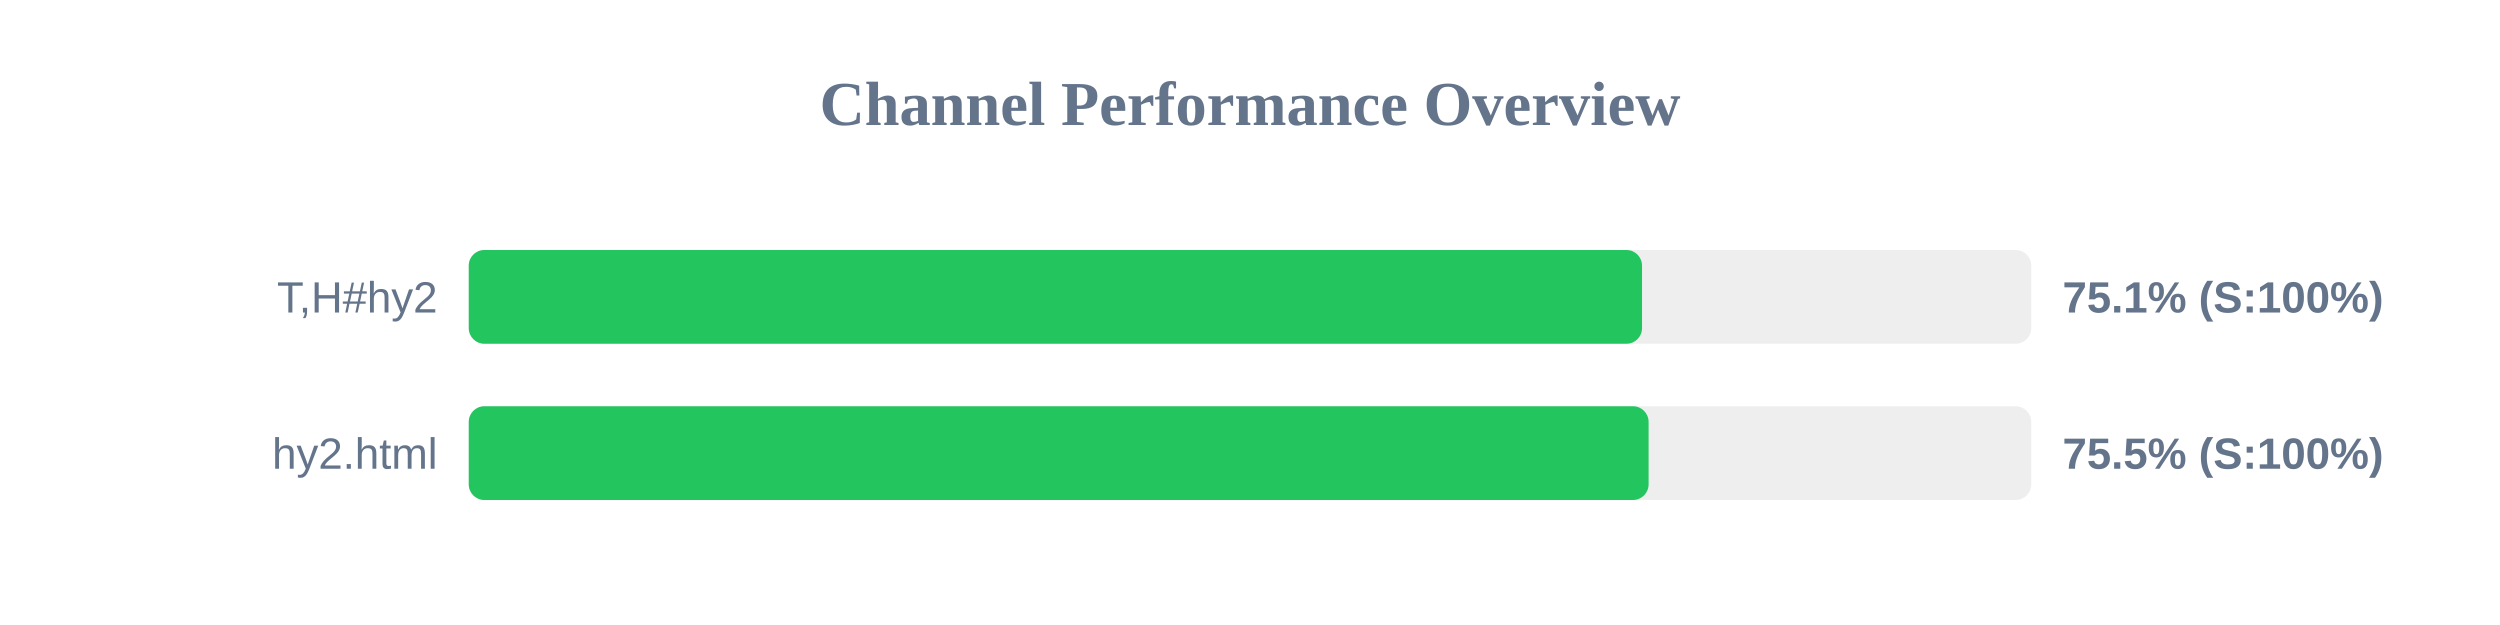
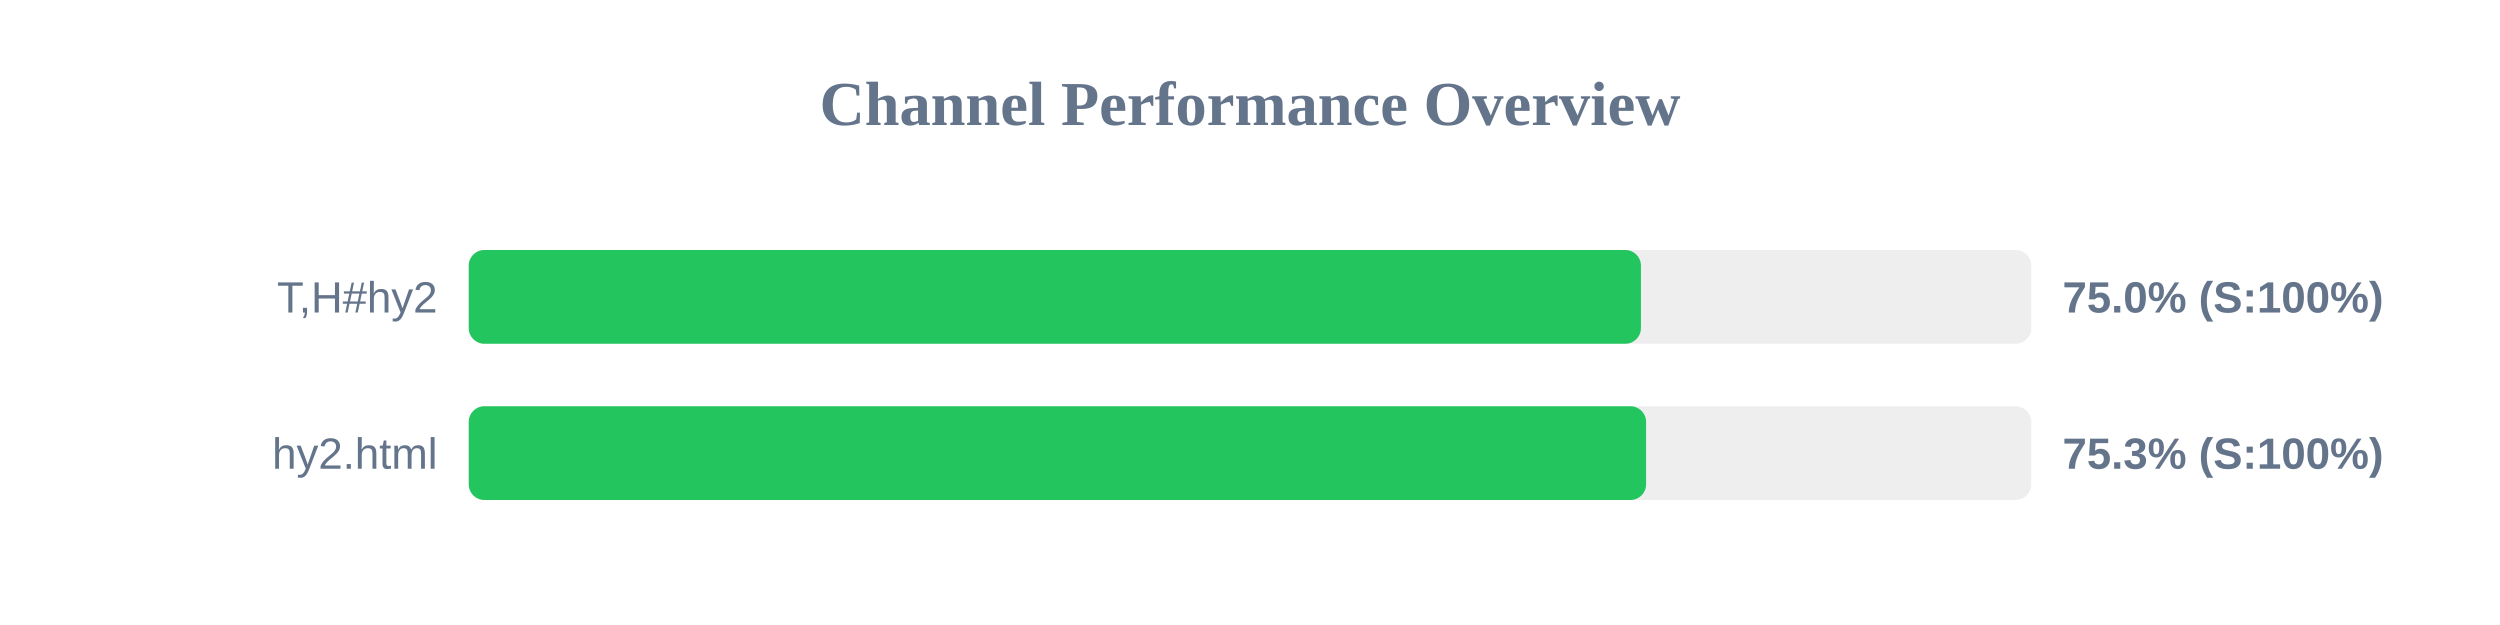
<svg xmlns="http://www.w3.org/2000/svg" width="800" height="200" version="1.1">
  <style>
        .row { font: 14px Arial; fill: #64748b; }
        .score { font: bold 14px Arial; fill: #64748b; }
    </style>
  <text x="400" y="40" text-anchor="middle" font-size="20px" font-weight="bold" fill="#64748b">Channel Performance Overview</text>
  <rect x="150" y="80" width="500" height="30" fill="#eee" rx="5" />
-   <rect x="150" y="80" width="375.45" height="30" fill="#22c55e" rx="5" />
+   <rect x="150" y="80" width="375.1" height="30" fill="#22c55e" rx="5" />
  <text x="140" y="100" text-anchor="end" class="row">T,H#hy2</text>
-   <text x="660" y="100" text-anchor="start" class="score">75.1% (S:100%)</text>
+   <text x="660" y="100" text-anchor="start" class="score">75.0% (S:100%)</text>
  <rect x="150" y="130" width="500" height="30" fill="#eee" rx="5" />
-   <rect x="150" y="130" width="377.55" height="30" fill="#22c55e" rx="5" />
+   <rect x="150" y="130" width="376.75" height="30" fill="#22c55e" rx="5" />
  <text x="140" y="150" text-anchor="end" class="row">hy2.html</text>
-   <text x="660" y="150" text-anchor="start" class="score">75.5% (S:100%)</text>
+   <text x="660" y="150" text-anchor="start" class="score">75.3% (S:100%)</text>
</svg>
